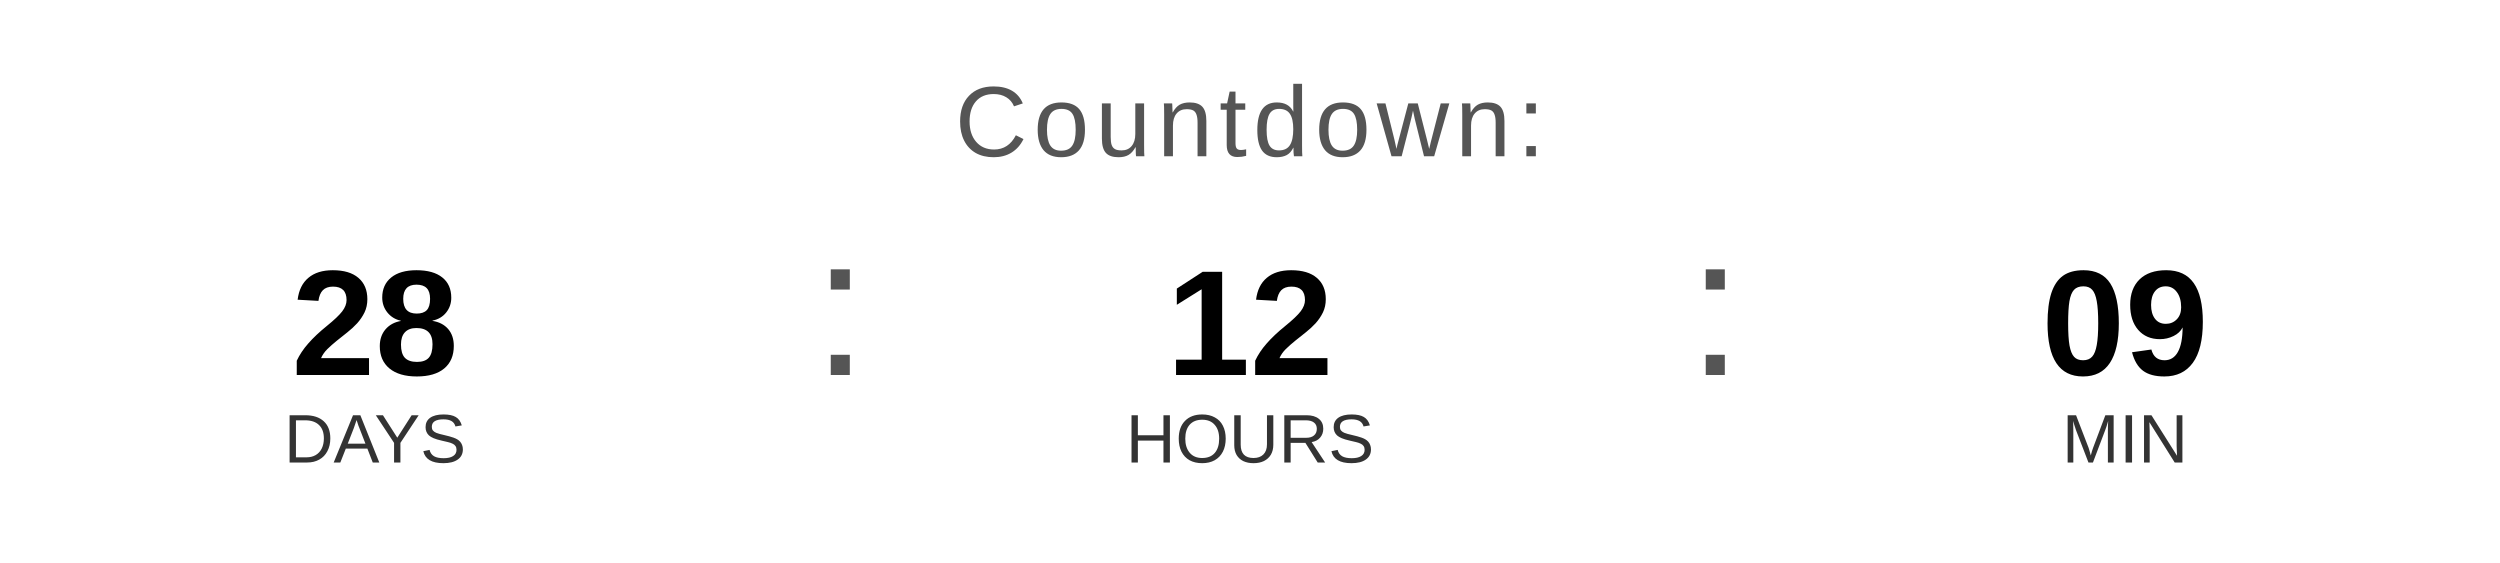
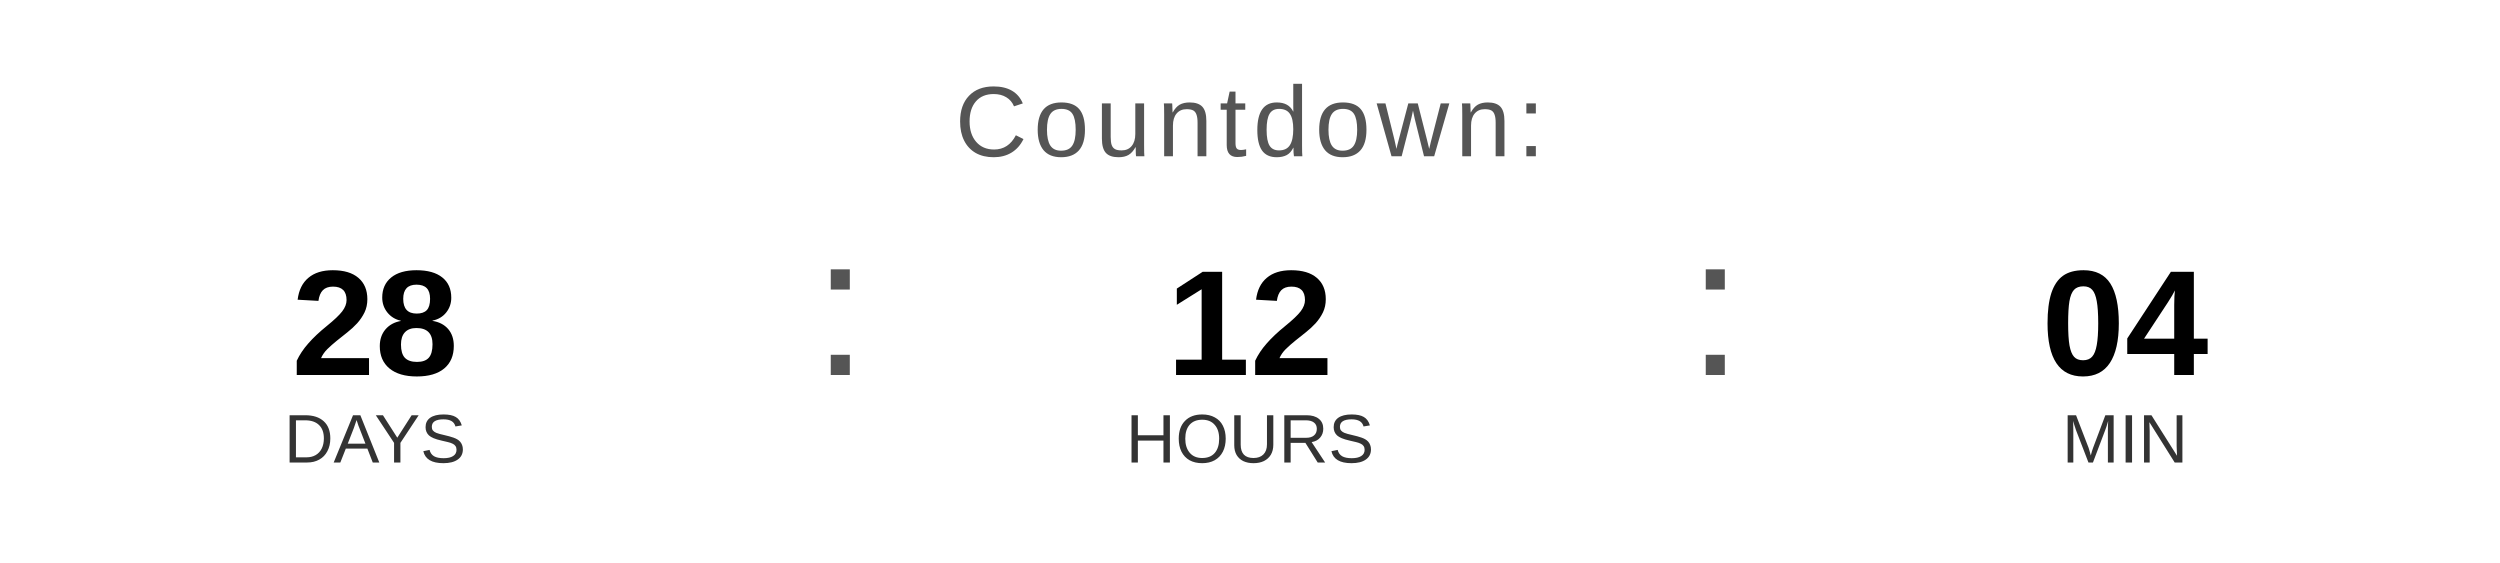
<svg xmlns="http://www.w3.org/2000/svg" width="400" height="90" viewBox="0 0 400 90">
  <text x="200" y="25" font-family="Arial, Helvetica, sans-serif" font-size="16" fill="#555555" text-anchor="middle" letter-spacing="1">
    Countdown:
  </text>
  <text x="60" y="60" font-family="Arial, Helvetica, sans-serif" font-size="24" font-weight="bold" fill="#000000" text-anchor="middle">28</text>
  <text x="60" y="74" font-family="Arial, Helvetica, sans-serif" font-size="11" fill="#333333" text-anchor="middle">DAYS</text>
  <text x="130" y="60" font-family="Arial, sans-serif" font-size="32" fill="#555555">:</text>
  <text x="200" y="60" font-family="Arial, Helvetica, sans-serif" font-size="24" font-weight="bold" fill="#000000" text-anchor="middle">12</text>
  <text x="200" y="74" font-family="Arial, Helvetica, sans-serif" font-size="11" fill="#333333" text-anchor="middle">HOURS</text>
  <text x="270" y="60" font-family="Arial, sans-serif" font-size="32" fill="#555555">:</text>
-   <text x="340" y="60" font-family="Arial, Helvetica, sans-serif" font-size="24" font-weight="bold" fill="#000000" text-anchor="middle">09</text>
+   <text x="340" y="60" font-family="Arial, Helvetica, sans-serif" font-size="24" font-weight="bold" fill="#000000" text-anchor="middle">04</text>
  <text x="340" y="74" font-family="Arial, Helvetica, sans-serif" font-size="11" fill="#333333" text-anchor="middle">MIN</text>
</svg>
